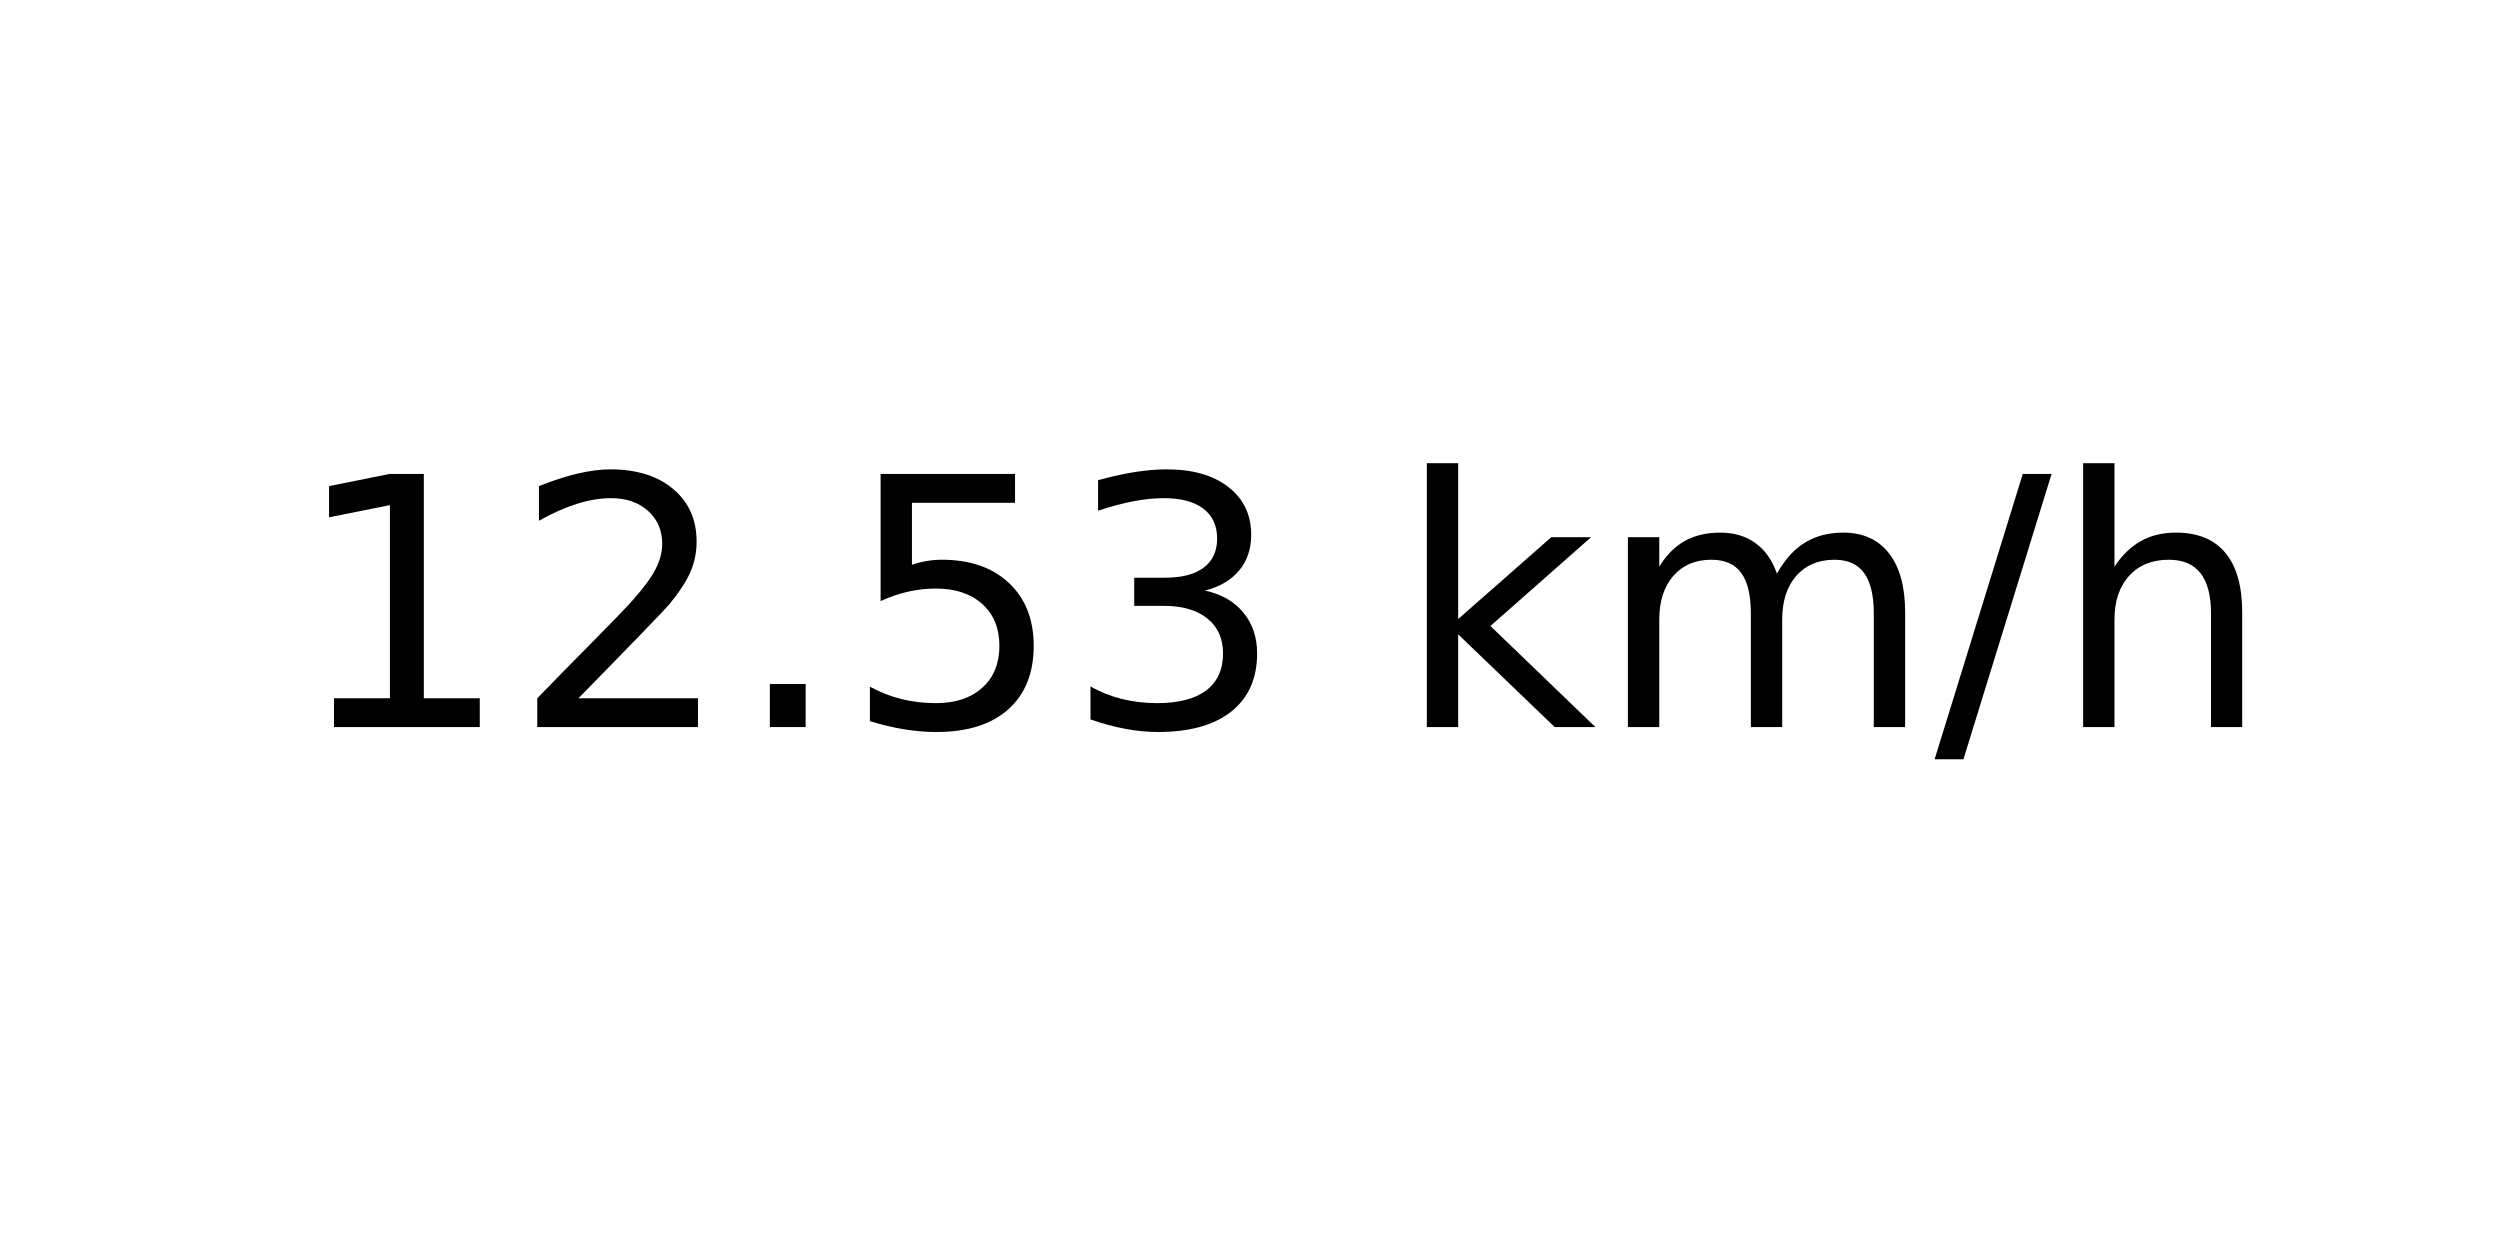
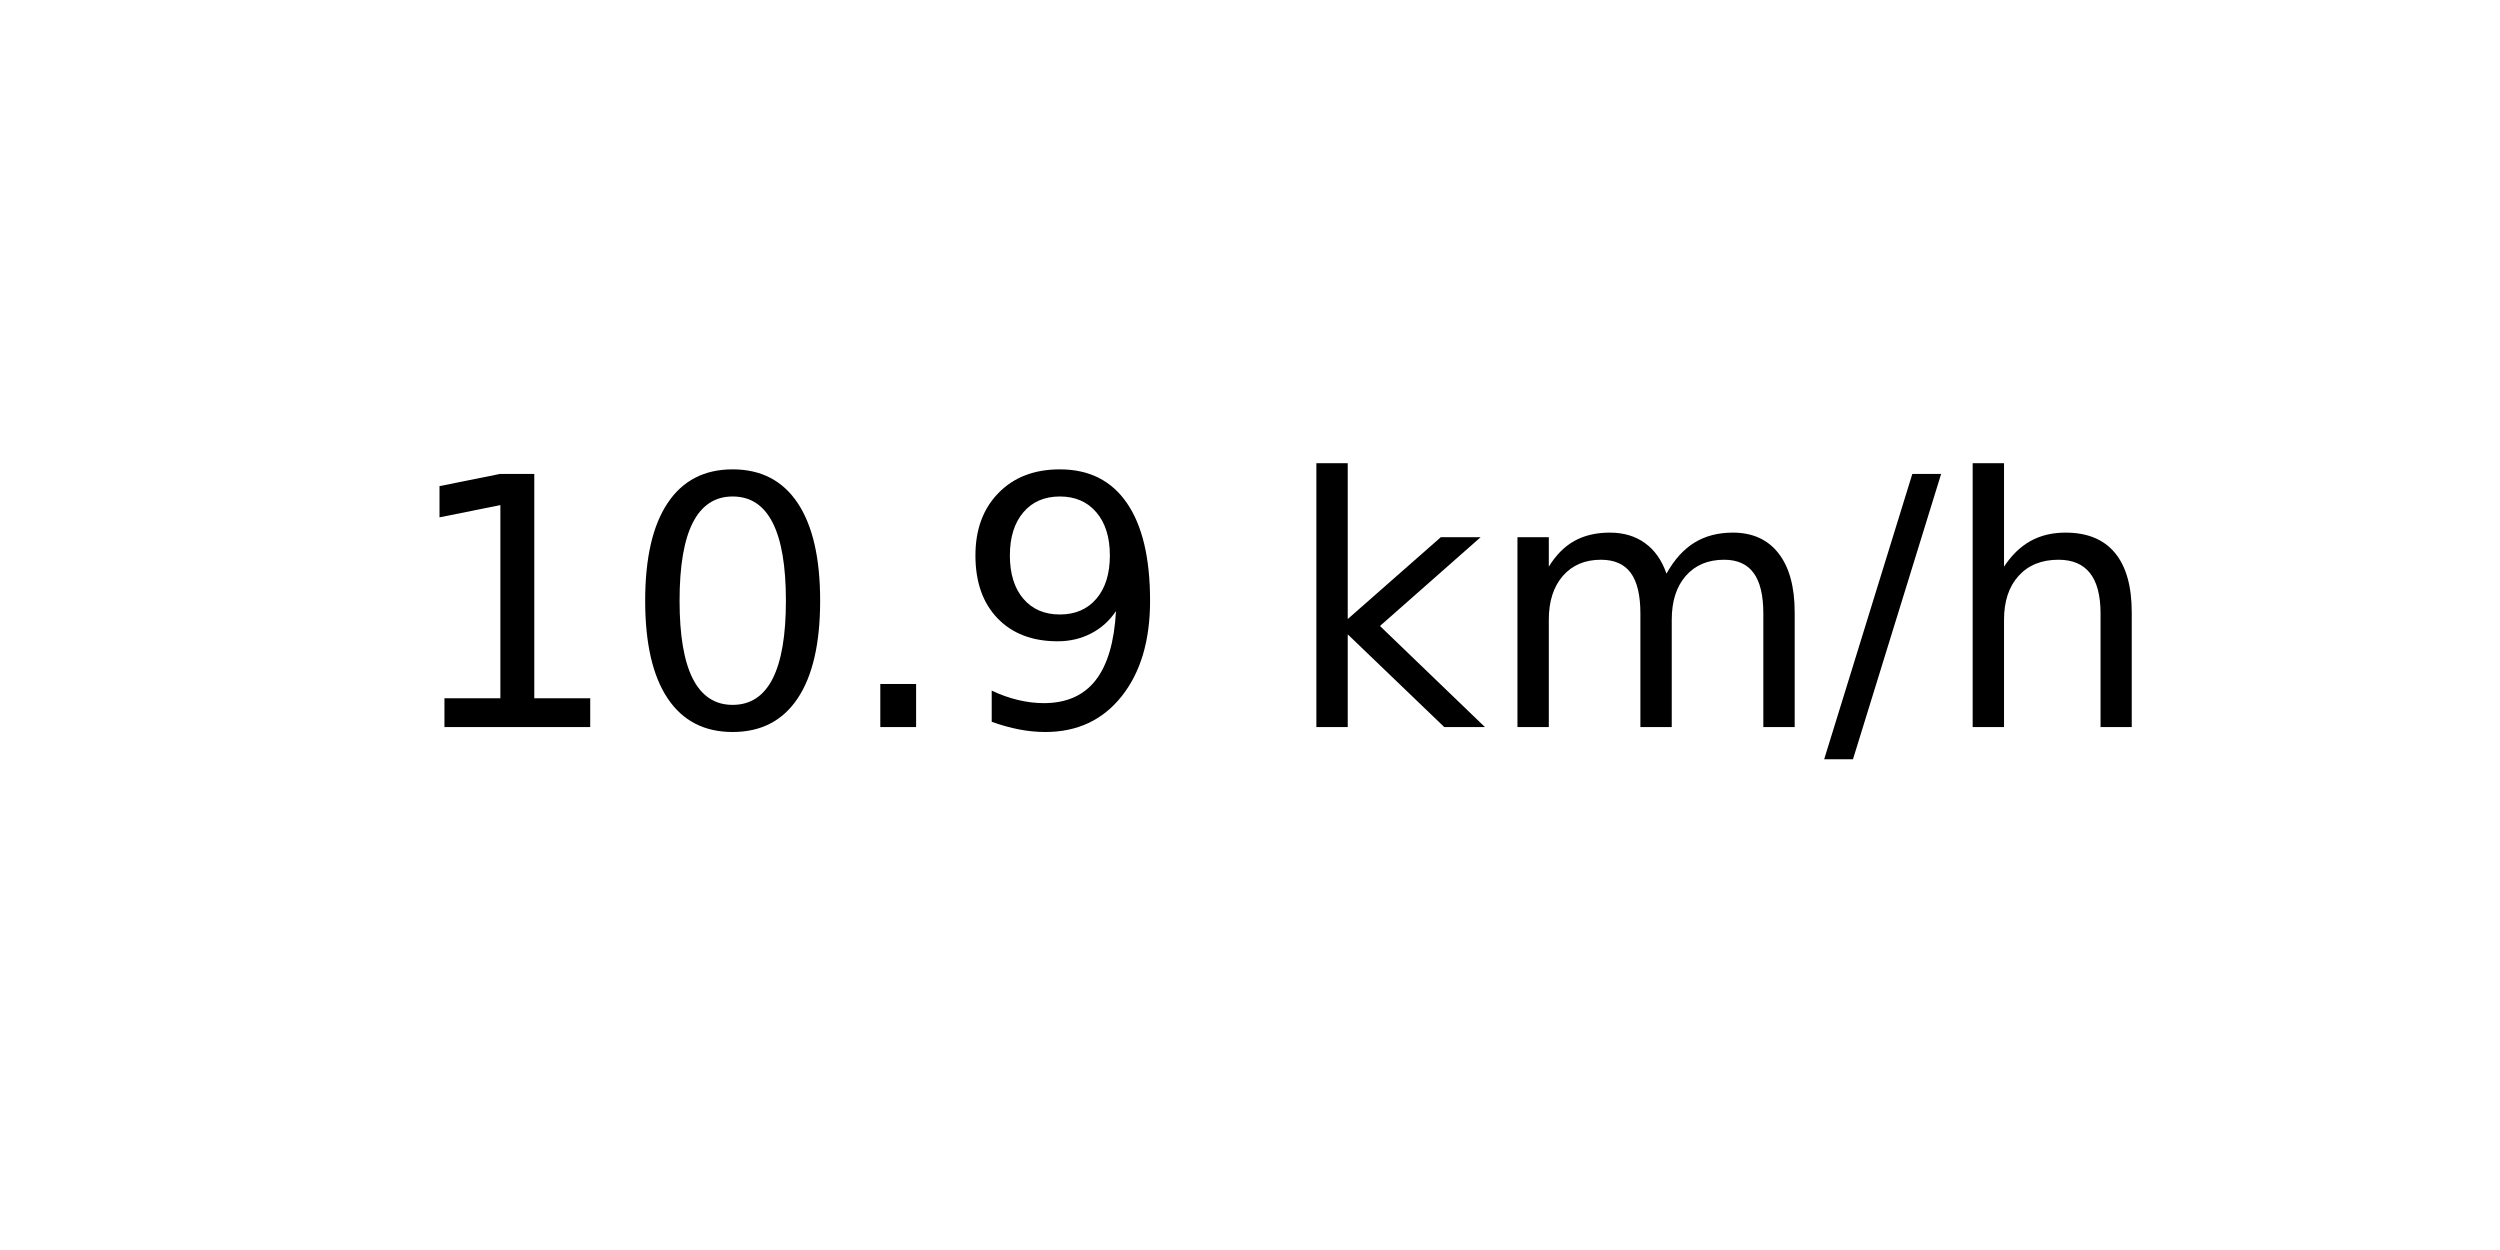
<svg xmlns="http://www.w3.org/2000/svg" xmlns:xlink="http://www.w3.org/1999/xlink" width="72pt" height="36pt" viewBox="0 0 72 36" version="1.1">
  <defs>
    <style type="text/css">*{stroke-linejoin: round; stroke-linecap: butt}</style>
  </defs>
  <g id="figure_1">
    <g id="axes_1">
      <g id="text_1">
-         <g transform="translate(8.378125 20.93937) scale(0.1 -0.1)">
+         <g transform="translate(11.55937 20.93937) scale(0.1 -0.1)">
          <defs>
            <path id="DejaVuSans-31" d="M 794 531  L 1825 531  L 1825 4091  L 703 3866  L 703 4441  L 1819 4666  L 2450 4666  L 2450 531  L 3481 531  L 3481 0  L 794 0  L 794 531  z " transform="scale(0.015625)" />
-             <path id="DejaVuSans-32" d="M 1228 531  L 3431 531  L 3431 0  L 469 0  L 469 531  Q 828 903 1448 1529  Q 2069 2156 2228 2338  Q 2531 2678 2651 2914  Q 2772 3150 2772 3378  Q 2772 3750 2511 3984  Q 2250 4219 1831 4219  Q 1534 4219 1204 4116  Q 875 4013 500 3803  L 500 4441  Q 881 4594 1212 4672  Q 1544 4750 1819 4750  Q 2544 4750 2975 4387  Q 3406 4025 3406 3419  Q 3406 3131 3298 2873  Q 3191 2616 2906 2266  Q 2828 2175 2409 1742  Q 1991 1309 1228 531  z " transform="scale(0.015625)" />
+             <path id="DejaVuSans-30" d="M 2034 4250  Q 1547 4250 1301 3770  Q 1056 3291 1056 2328  Q 1056 1369 1301 889  Q 1547 409 2034 409  Q 2525 409 2770 889  Q 3016 1369 3016 2328  Q 3016 3291 2770 3770  Q 2525 4250 2034 4250  z M 2034 4750  Q 2819 4750 3233 4129  Q 3647 3509 3647 2328  Q 3647 1150 3233 529  Q 2819 -91 2034 -91  Q 1250 -91 836 529  Q 422 1150 422 2328  Q 422 3509 836 4129  Q 1250 4750 2034 4750  z " transform="scale(0.015625)" />
            <path id="DejaVuSans-2e" d="M 684 794  L 1344 794  L 1344 0  L 684 0  L 684 794  z " transform="scale(0.015625)" />
-             <path id="DejaVuSans-35" d="M 691 4666  L 3169 4666  L 3169 4134  L 1269 4134  L 1269 2991  Q 1406 3038 1543 3061  Q 1681 3084 1819 3084  Q 2600 3084 3056 2656  Q 3513 2228 3513 1497  Q 3513 744 3044 326  Q 2575 -91 1722 -91  Q 1428 -91 1123 -41  Q 819 9 494 109  L 494 744  Q 775 591 1075 516  Q 1375 441 1709 441  Q 2250 441 2565 725  Q 2881 1009 2881 1497  Q 2881 1984 2565 2268  Q 2250 2553 1709 2553  Q 1456 2553 1204 2497  Q 953 2441 691 2322  L 691 4666  z " transform="scale(0.015625)" />
-             <path id="DejaVuSans-33" d="M 2597 2516  Q 3050 2419 3304 2112  Q 3559 1806 3559 1356  Q 3559 666 3084 287  Q 2609 -91 1734 -91  Q 1441 -91 1130 -33  Q 819 25 488 141  L 488 750  Q 750 597 1062 519  Q 1375 441 1716 441  Q 2309 441 2620 675  Q 2931 909 2931 1356  Q 2931 1769 2642 2001  Q 2353 2234 1838 2234  L 1294 2234  L 1294 2753  L 1863 2753  Q 2328 2753 2575 2939  Q 2822 3125 2822 3475  Q 2822 3834 2567 4026  Q 2313 4219 1838 4219  Q 1578 4219 1281 4162  Q 984 4106 628 3988  L 628 4550  Q 988 4650 1302 4700  Q 1616 4750 1894 4750  Q 2613 4750 3031 4423  Q 3450 4097 3450 3541  Q 3450 3153 3228 2886  Q 3006 2619 2597 2516  z " transform="scale(0.015625)" />
+             <path id="DejaVuSans-39" d="M 703 97  L 703 672  Q 941 559 1184 500  Q 1428 441 1663 441  Q 2288 441 2617 861  Q 2947 1281 2994 2138  Q 2813 1869 2534 1725  Q 2256 1581 1919 1581  Q 1219 1581 811 2004  Q 403 2428 403 3163  Q 403 3881 828 4315  Q 1253 4750 1959 4750  Q 2769 4750 3195 4129  Q 3622 3509 3622 2328  Q 3622 1225 3098 567  Q 2575 -91 1691 -91  Q 1453 -91 1209 -44  Q 966 3 703 97  z M 1959 2075  Q 2384 2075 2632 2365  Q 2881 2656 2881 3163  Q 2881 3666 2632 3958  Q 2384 4250 1959 4250  Q 1534 4250 1286 3958  Q 1038 3666 1038 3163  Q 1038 2656 1286 2365  Q 1534 2075 1959 2075  z " transform="scale(0.015625)" />
            <path id="DejaVuSans-20" transform="scale(0.015625)" />
            <path id="DejaVuSans-6b" d="M 581 4863  L 1159 4863  L 1159 1991  L 2875 3500  L 3609 3500  L 1753 1863  L 3688 0  L 2938 0  L 1159 1709  L 1159 0  L 581 0  L 581 4863  z " transform="scale(0.015625)" />
            <path id="DejaVuSans-6d" d="M 3328 2828  Q 3544 3216 3844 3400  Q 4144 3584 4550 3584  Q 5097 3584 5394 3201  Q 5691 2819 5691 2113  L 5691 0  L 5113 0  L 5113 2094  Q 5113 2597 4934 2840  Q 4756 3084 4391 3084  Q 3944 3084 3684 2787  Q 3425 2491 3425 1978  L 3425 0  L 2847 0  L 2847 2094  Q 2847 2600 2669 2842  Q 2491 3084 2119 3084  Q 1678 3084 1418 2786  Q 1159 2488 1159 1978  L 1159 0  L 581 0  L 581 3500  L 1159 3500  L 1159 2956  Q 1356 3278 1631 3431  Q 1906 3584 2284 3584  Q 2666 3584 2933 3390  Q 3200 3197 3328 2828  z " transform="scale(0.015625)" />
            <path id="DejaVuSans-2f" d="M 1625 4666  L 2156 4666  L 531 -594  L 0 -594  L 1625 4666  z " transform="scale(0.015625)" />
            <path id="DejaVuSans-68" d="M 3513 2113  L 3513 0  L 2938 0  L 2938 2094  Q 2938 2591 2744 2837  Q 2550 3084 2163 3084  Q 1697 3084 1428 2787  Q 1159 2491 1159 1978  L 1159 0  L 581 0  L 581 4863  L 1159 4863  L 1159 2956  Q 1366 3272 1645 3428  Q 1925 3584 2291 3584  Q 2894 3584 3203 3211  Q 3513 2838 3513 2113  z " transform="scale(0.015625)" />
          </defs>
          <use xlink:href="#DejaVuSans-31" />
-           <use xlink:href="#DejaVuSans-32" x="63.623" />
+           <use xlink:href="#DejaVuSans-30" x="63.623" />
          <use xlink:href="#DejaVuSans-2e" x="127.246" />
-           <use xlink:href="#DejaVuSans-35" x="159.033" />
-           <use xlink:href="#DejaVuSans-33" x="222.656" />
-           <use xlink:href="#DejaVuSans-20" x="286.279" />
-           <use xlink:href="#DejaVuSans-6b" x="318.066" />
-           <use xlink:href="#DejaVuSans-6d" x="375.977" />
-           <use xlink:href="#DejaVuSans-2f" x="473.389" />
-           <use xlink:href="#DejaVuSans-68" x="507.08" />
+           <use xlink:href="#DejaVuSans-39" x="159.033" />
+           <use xlink:href="#DejaVuSans-20" x="222.656" />
+           <use xlink:href="#DejaVuSans-6b" x="254.443" />
+           <use xlink:href="#DejaVuSans-6d" x="312.354" />
+           <use xlink:href="#DejaVuSans-2f" x="409.766" />
+           <use xlink:href="#DejaVuSans-68" x="443.457" />
        </g>
      </g>
    </g>
  </g>
</svg>
